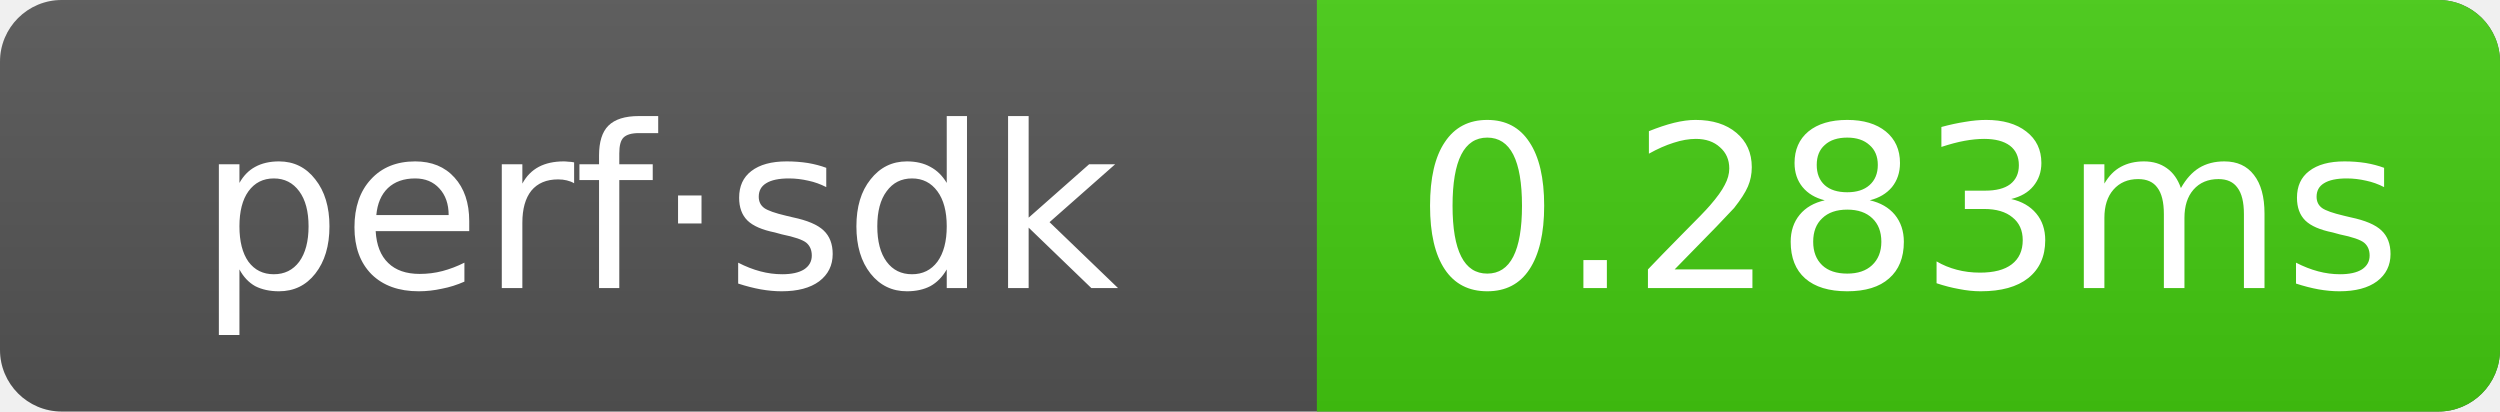
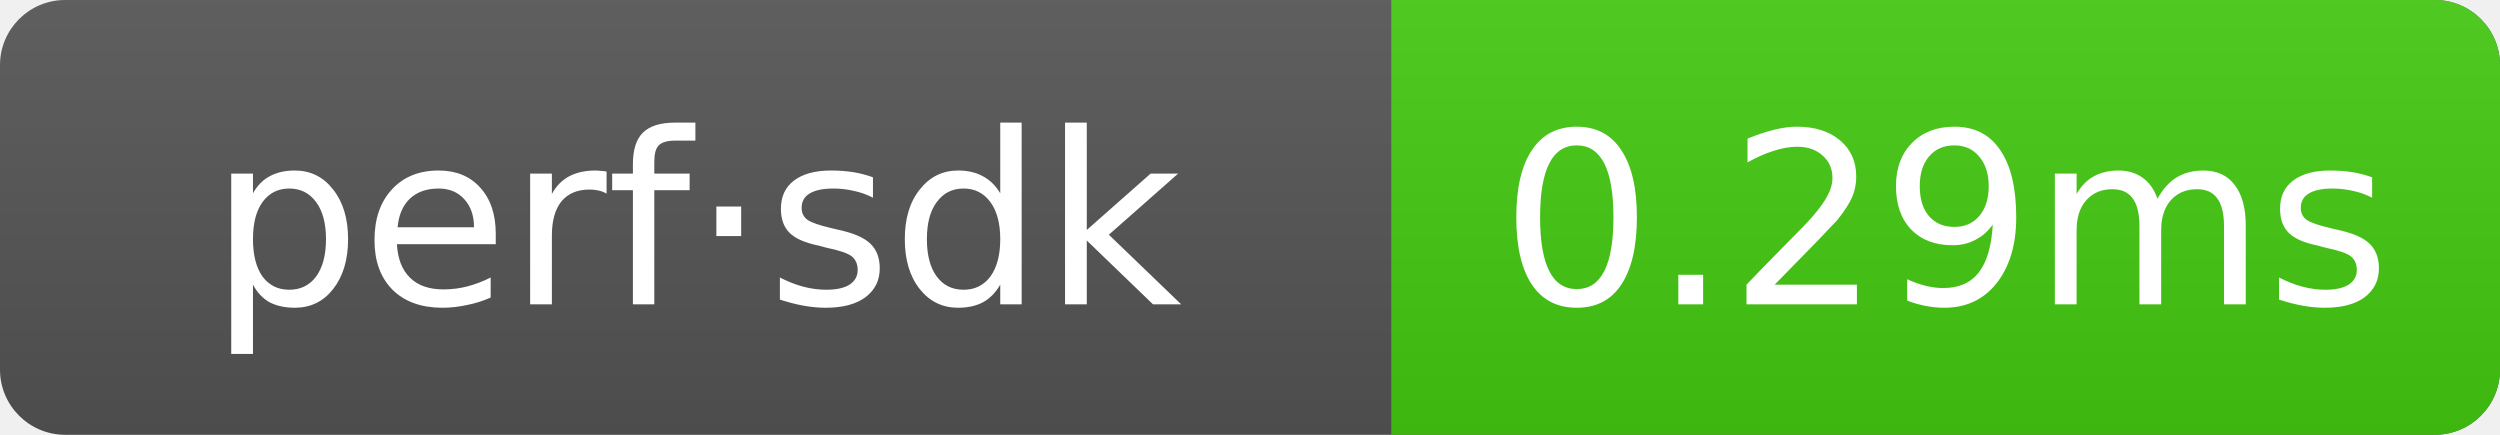
- <svg xmlns="http://www.w3.org/2000/svg" width="121.5" height="20" role="img" aria-label="perf·sdk: 0.283ms">
+ <svg xmlns="http://www.w3.org/2000/svg" width="115" height="20" role="img" aria-label="perf·sdk: 0.29ms">
  <linearGradient id="g" x2="0" y2="100%">
    <stop offset="0" stop-color="#bbb" stop-opacity=".1" />
    <stop offset="1" stop-opacity=".1" />
  </linearGradient>
  <clipPath id="r">
-     <rect width="121.5" height="20" rx="3" fill="#fff" />
+     <rect width="115" height="20" rx="3" fill="#fff" />
  </clipPath>
  <g clip-path="url(#r)">
-     <rect width="121.5" height="20" fill="#555" />
-     <rect x="64" width="57.5" height="20" fill="#4c1" />
-     <rect width="121.5" height="20" fill="url(#g)" />
+     <rect width="115" height="20" fill="#555" />
+     <rect x="64" width="51" height="20" fill="#4c1" />
+     <rect width="115" height="20" fill="url(#g)" />
  </g>
  <g text-anchor="middle" font-family="Verdana,Geneva,DejaVu Sans,sans-serif" font-size="11" fill="#fff">
    <text x="32" y="14">perf·sdk</text>
-     <text x="92.75" y="14">0.283ms</text>
+     <text x="89.5" y="14">0.29ms</text>
  </g>
</svg>
